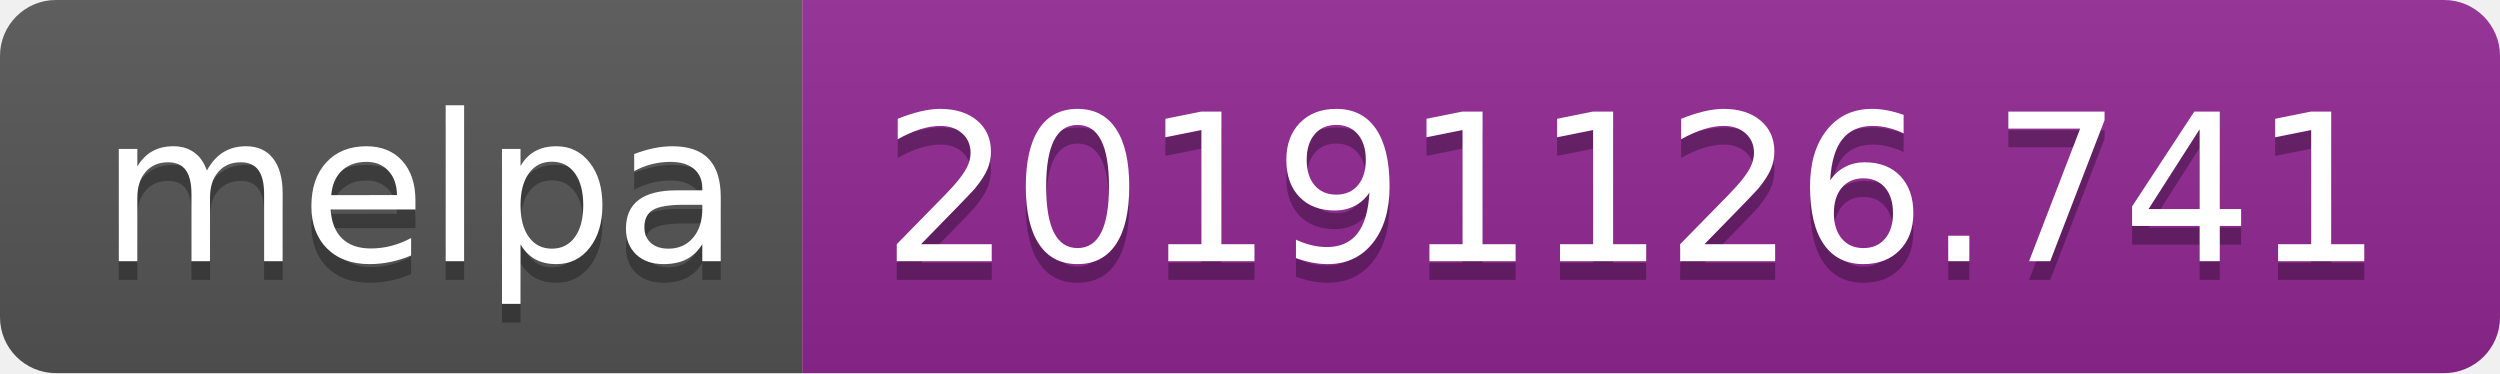
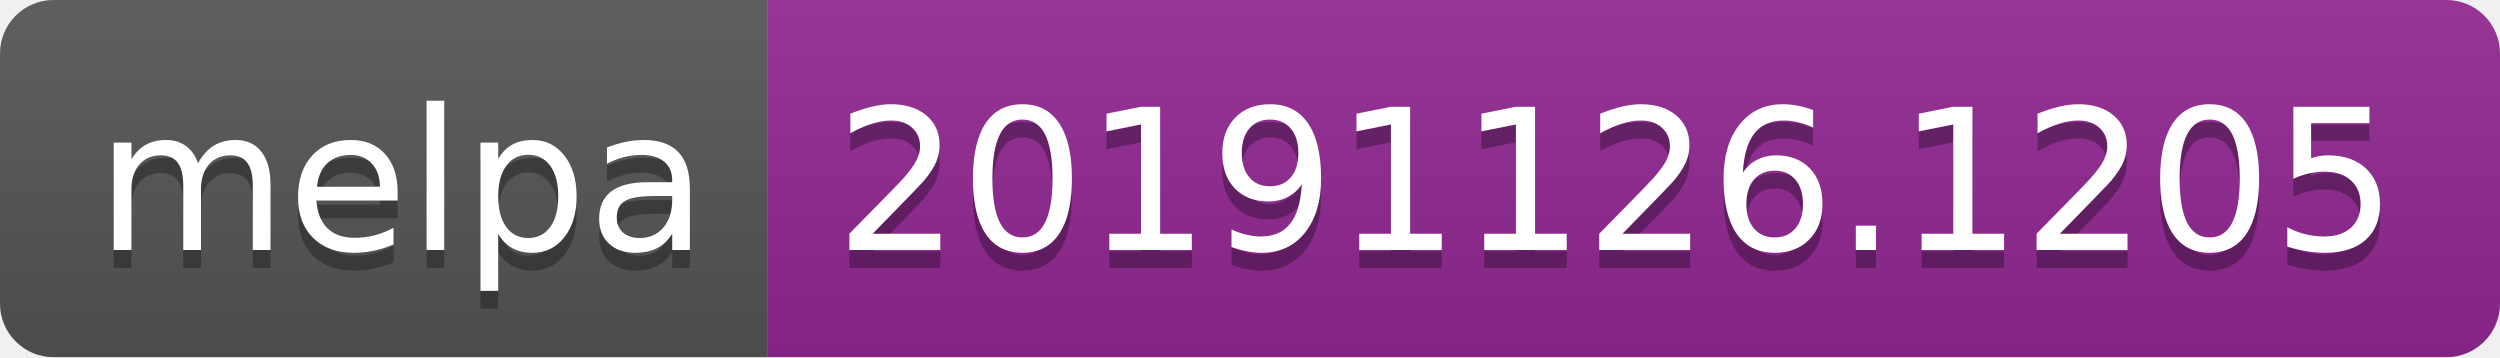
- <svg xmlns="http://www.w3.org/2000/svg" width="134" height="20">
+ <svg xmlns="http://www.w3.org/2000/svg" width="140" height="20">
  <linearGradient id="b" x2="0" y2="100%">
    <stop offset="0" stop-color="#bbb" stop-opacity=".1" />
    <stop offset="1" stop-opacity=".1" />
  </linearGradient>
  <clipPath id="a">
-     <rect width="134" height="20" rx="3" fill="#fff" />
+     <rect width="140" height="20" rx="3" fill="#fff" />
  </clipPath>
  <g clip-path="url(#a)">
    <path fill="#555" d="M0 0h43v20H0z" />
-     <path fill="#922793" d="M43 0h91v20H43z" />
-     <path fill="url(#b)" d="M0 0h134v20H0z" />
+     <path fill="#922793" d="M43 0h97v20H43z" />
+     <path fill="url(#b)" d="M0 0h140v20H0z" />
  </g>
  <g fill="#fff" text-anchor="middle" font-family="DejaVu Sans,Verdana,Geneva,sans-serif" font-size="110">
    <text x="225" y="150" fill="#010101" fill-opacity=".3" transform="scale(.1)" textLength="330">melpa</text>
    <text x="225" y="140" transform="scale(.1)" textLength="330">melpa</text>
-     <text x="875" y="150" fill="#010101" fill-opacity=".3" transform="scale(.1)" textLength="810">20191126.741</text>
-     <text x="875" y="140" transform="scale(.1)" textLength="810">20191126.741</text>
+     <text x="905" y="150" fill="#010101" fill-opacity=".3" transform="scale(.1)" textLength="870">20191126.1205</text>
+     <text x="905" y="140" transform="scale(.1)" textLength="870">20191126.1205</text>
  </g>
</svg>
